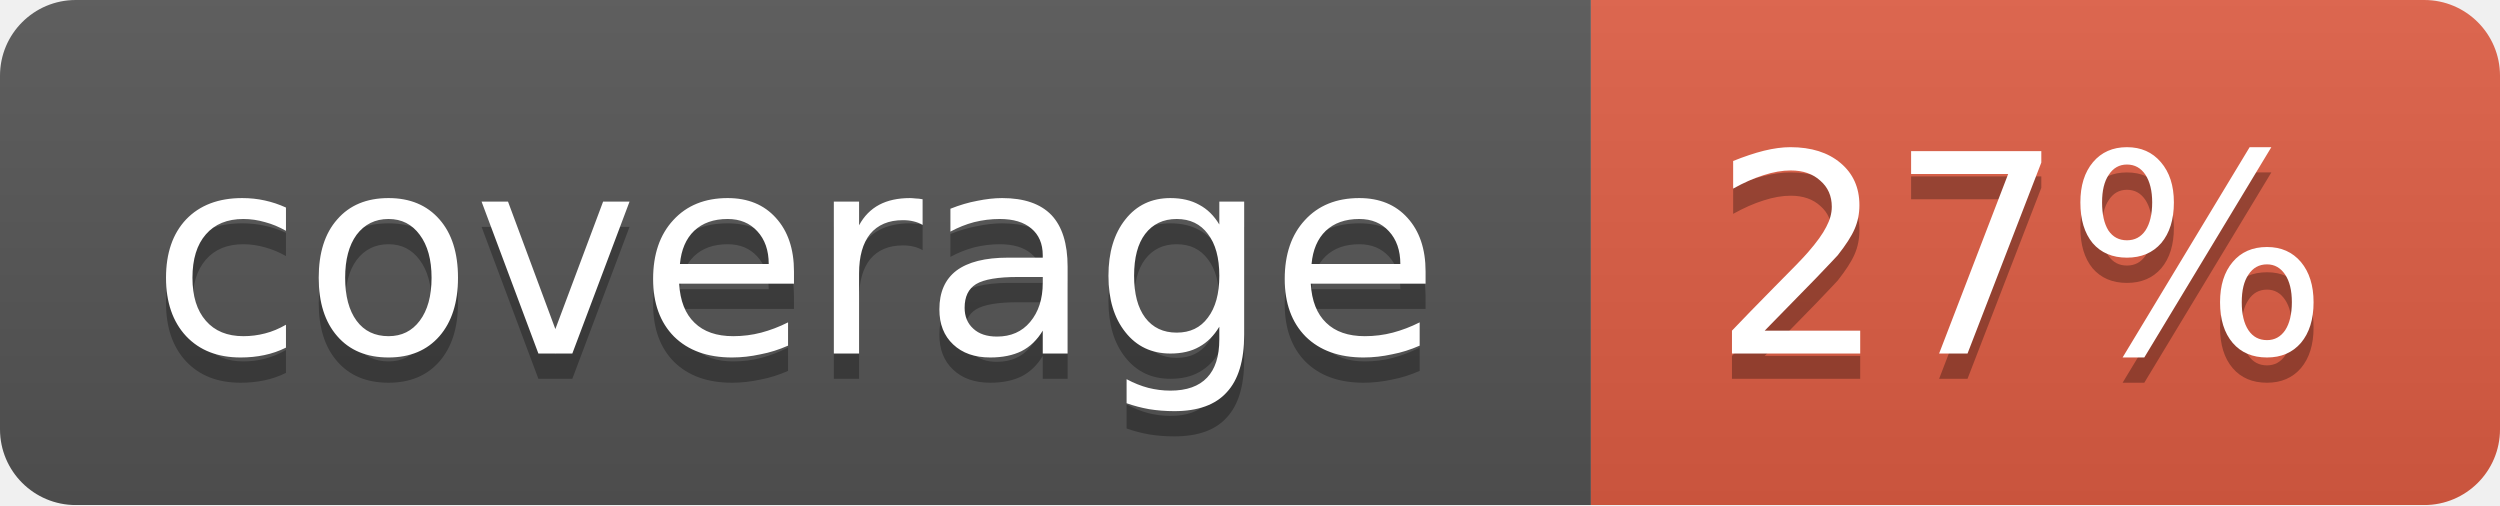
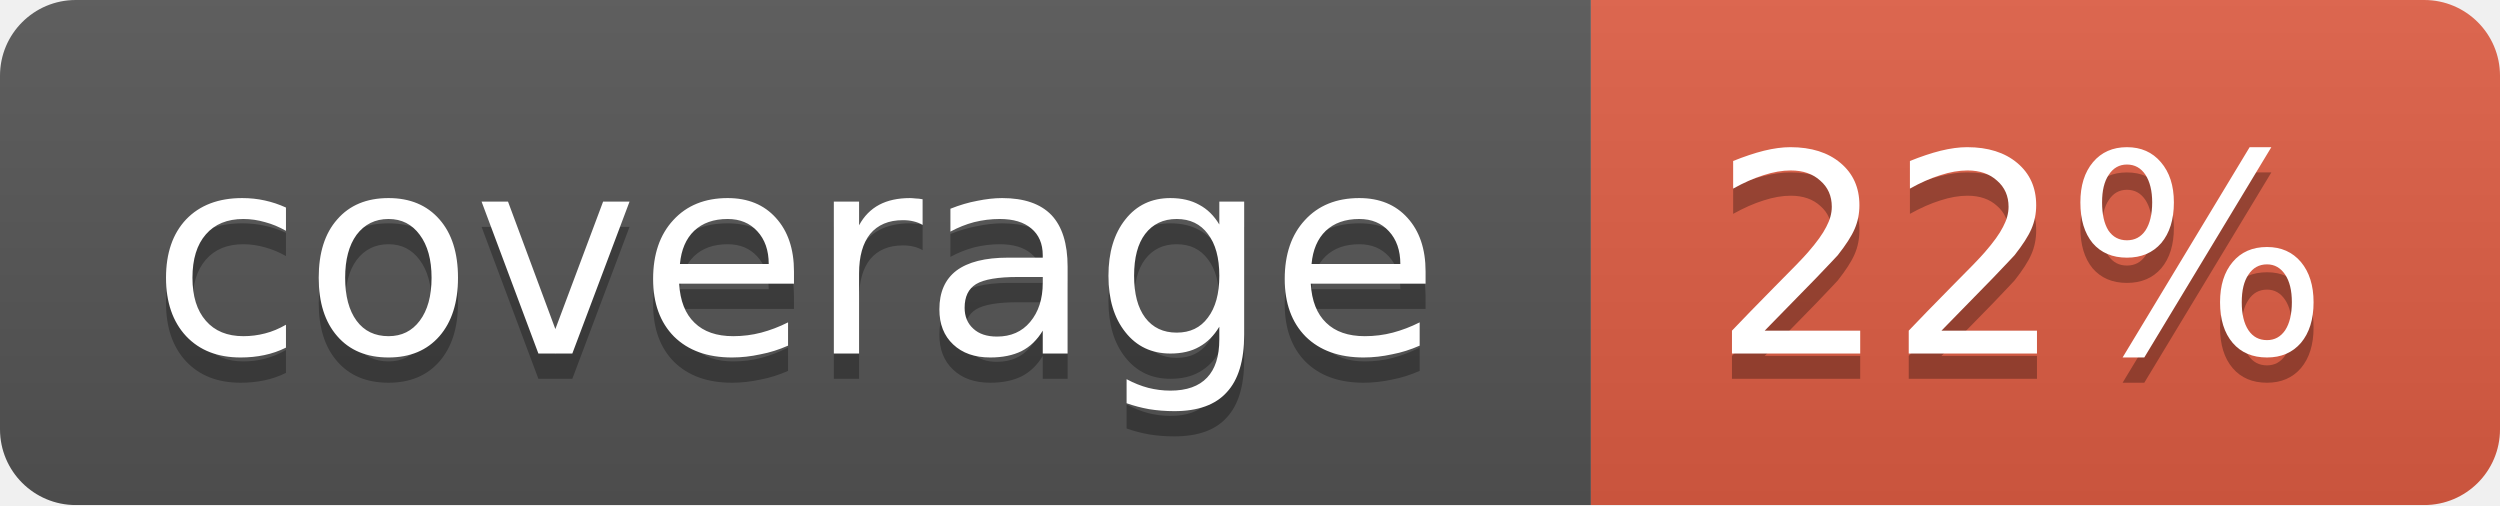
<svg xmlns="http://www.w3.org/2000/svg" width="99" height="20">
  <linearGradient id="b" x2="0" y2="100%">
    <stop offset="0" stop-color="#bbb" stop-opacity=".1" />
    <stop offset="1" stop-opacity=".1" />
  </linearGradient>
  <mask id="a">
    <rect width="99" height="20" rx="3" fill="#fff" />
  </mask>
  <g mask="url(#a)">
    <path fill="#555" d="M0 0h63v20H0z" />
    <path fill="#e05d44" d="M63 0h36v20H63z" />
    <path fill="url(#b)" d="M0 0h99v20H0z" />
  </g>
  <g fill="#fff" text-anchor="middle" font-family="DejaVu Sans,Verdana,Geneva,sans-serif" font-size="11">
    <text x="31.5" y="15" fill="#010101" fill-opacity=".3">coverage</text>
    <text x="31.5" y="14">coverage</text>
-     <text x="80" y="15" fill="#010101" fill-opacity=".3">27%</text>
-     <text x="80" y="14">27%</text>
+     <text x="80" y="15" fill="#010101" fill-opacity=".3">22%</text>
+     <text x="80" y="14">22%</text>
  </g>
</svg>
